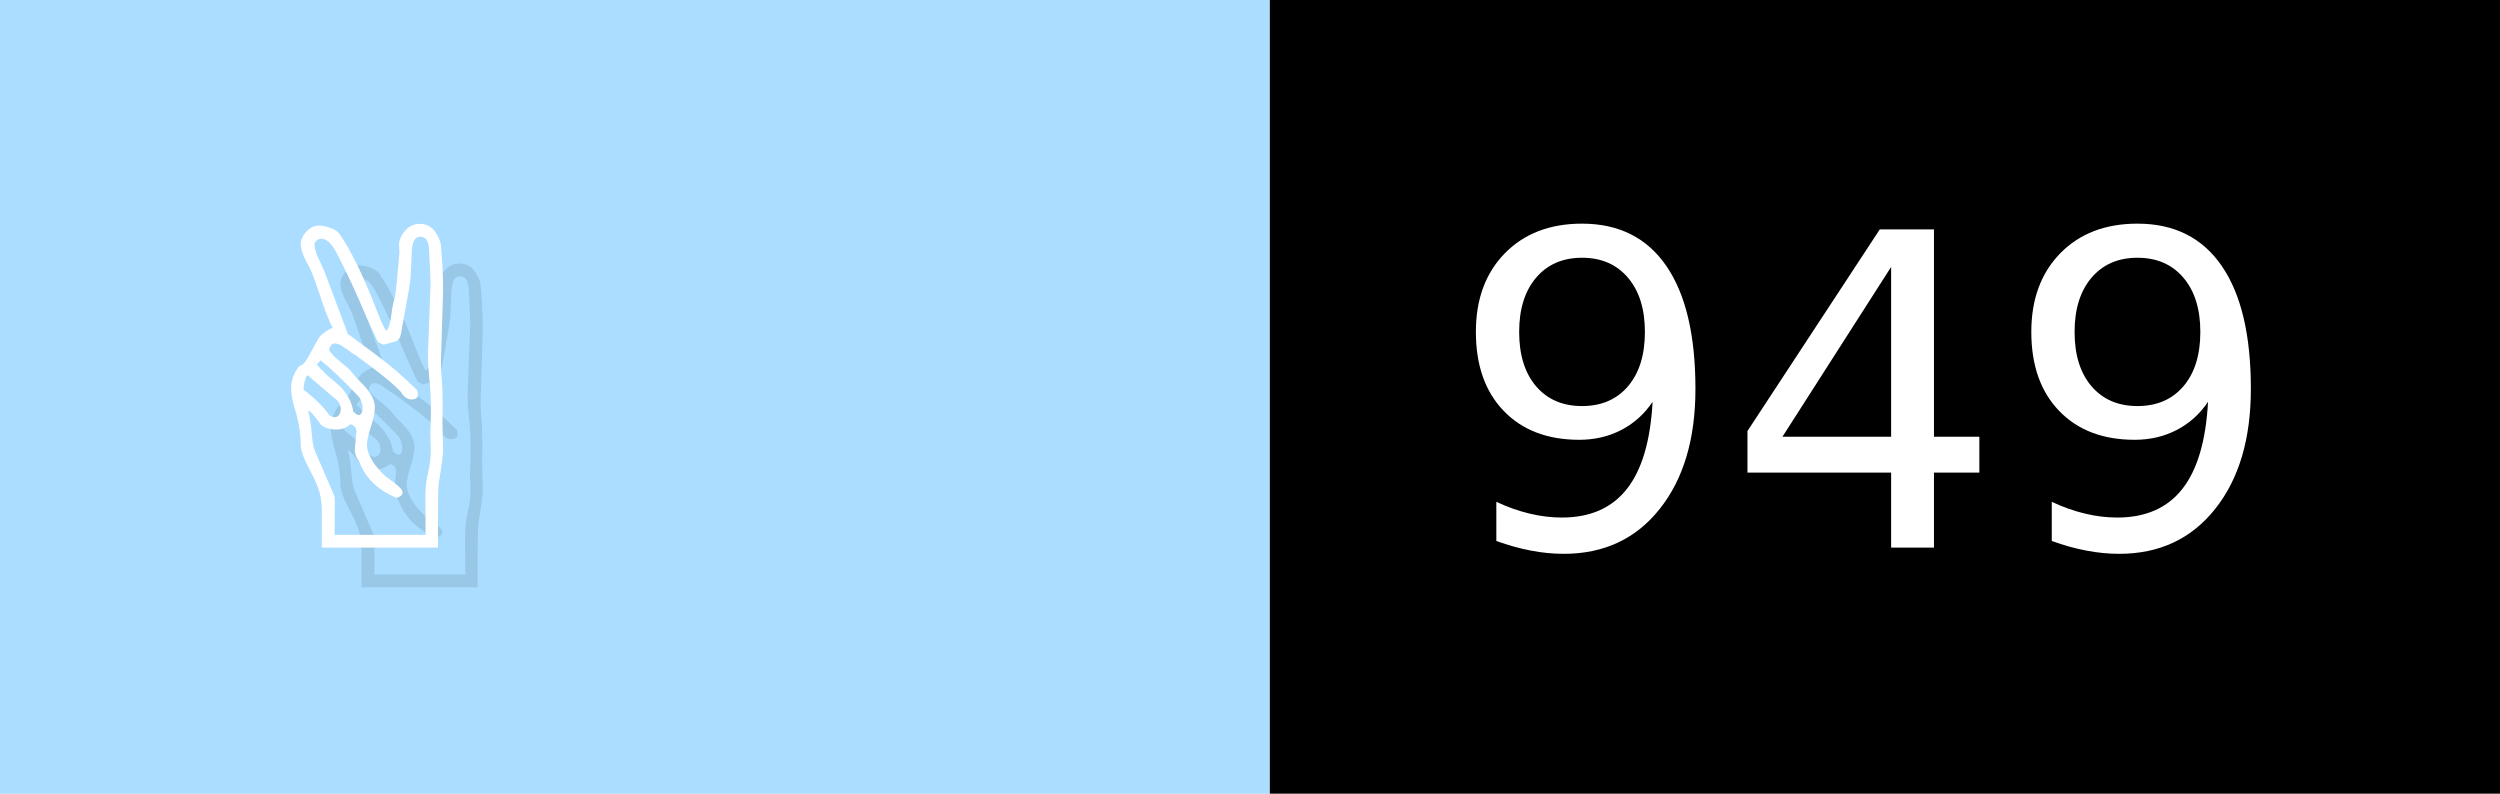
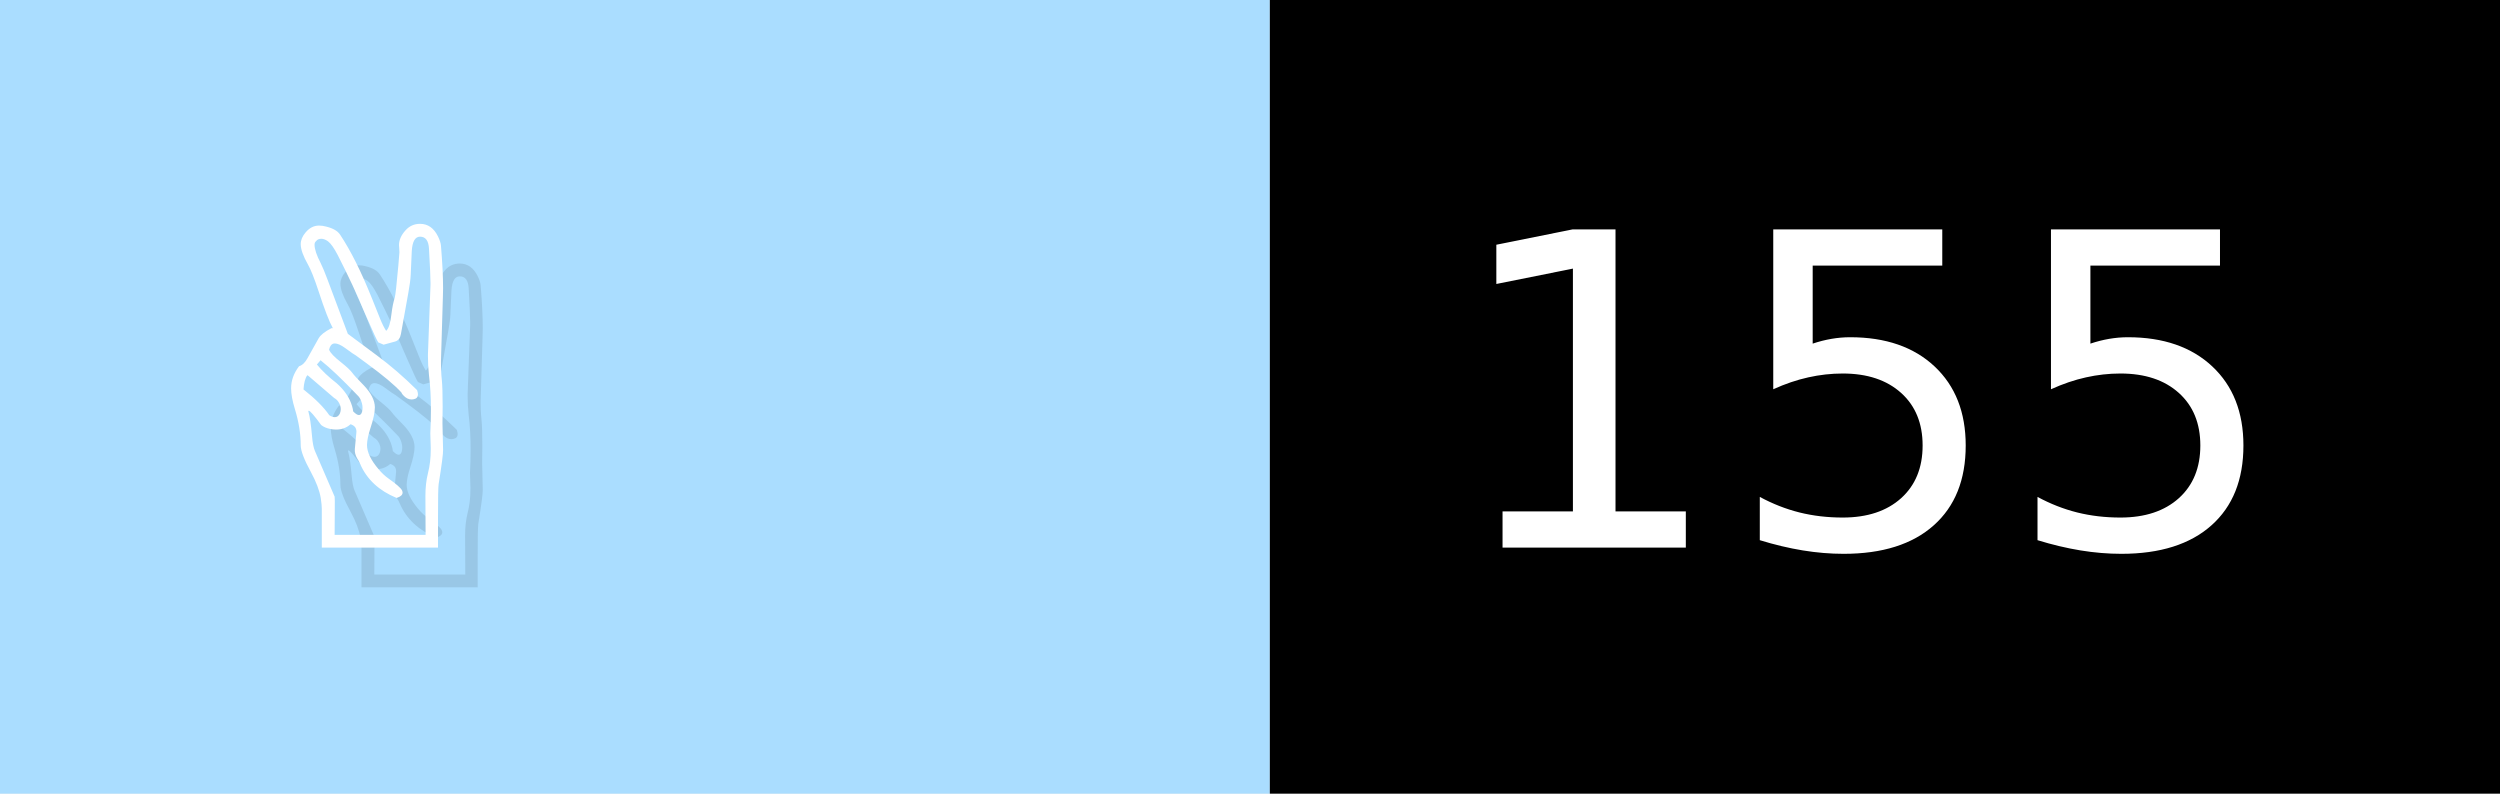
- <svg xmlns="http://www.w3.org/2000/svg" width="63" height="20" viewBox="0 0 630 200" role="img" aria-label="✌️: 949">
+ <svg xmlns="http://www.w3.org/2000/svg" width="63" height="20" viewBox="0 0 630 200" role="img" aria-label="✌️: 155">
  <g>
    <rect fill="#ADF" width="320" height="200" />
    <rect fill="##f9a" x="320" width="310" height="200" />
  </g>
  <g aria-hidden="true" fill="#fff" text-anchor="start" font-family="Verdana,DejaVu Sans,sans-serif" font-size="110">
    <text x="60" y="148" textLength="220" fill="#000" opacity="0.1">✌️</text>
    <text x="50" y="138" textLength="220">✌️</text>
-     <text x="375" y="148" textLength="210" fill="#000" opacity="0.1">949</text>
-     <text x="365" y="138" textLength="210">949</text>
+     <text x="375" y="148" textLength="210" fill="#000" opacity="0.1">155</text>
+     <text x="365" y="138" textLength="210">155</text>
  </g>
</svg>
